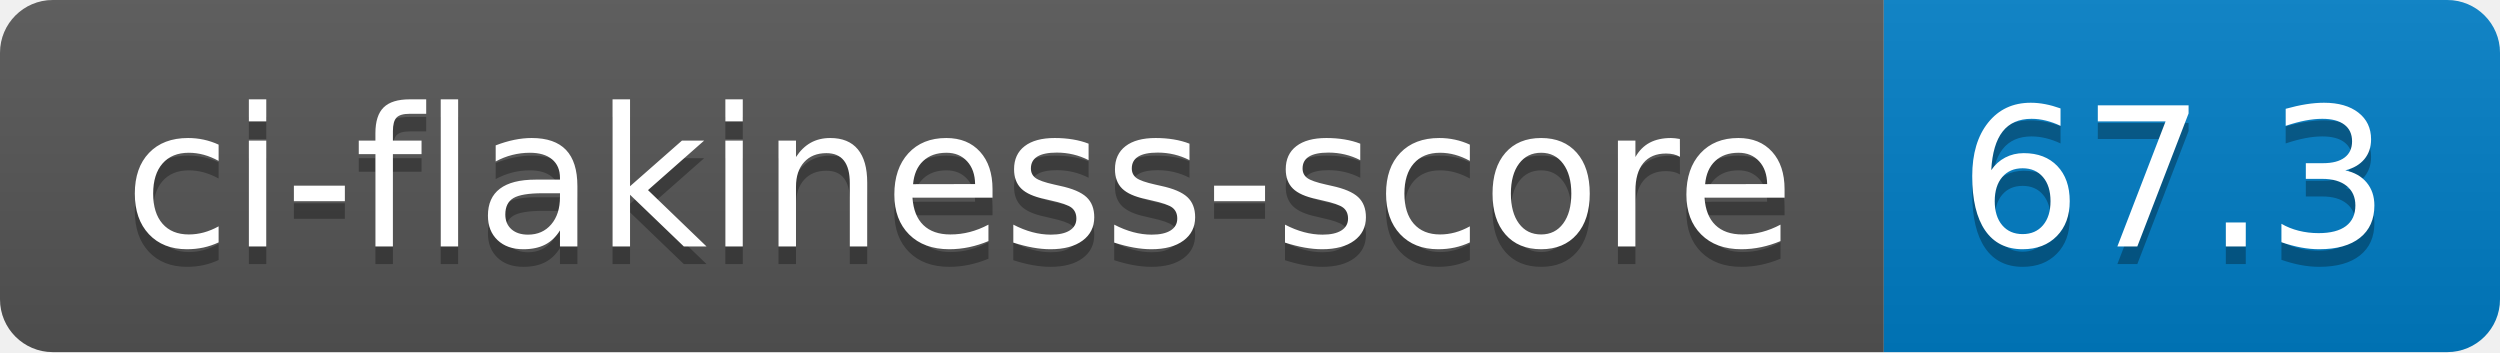
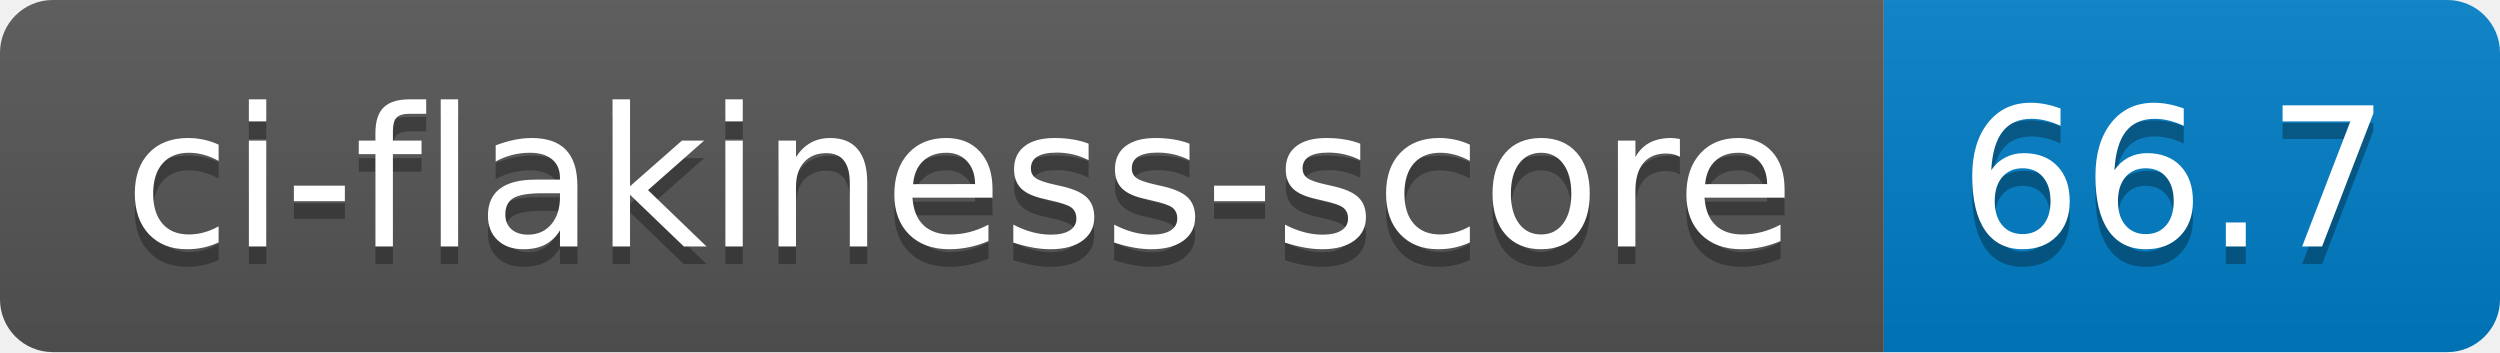
- <svg xmlns="http://www.w3.org/2000/svg" width="142" height="20" role="img" aria-label="ci-flakiness-score: 67.3">
+ <svg xmlns="http://www.w3.org/2000/svg" width="142" height="20" role="img" aria-label="ci-flakiness-score: 66.7">
  <linearGradient id="s" x2="0" y2="100%">
    <stop offset="0" stop-color="#bbb" stop-opacity=".1" />
    <stop offset="1" stop-opacity=".1" />
  </linearGradient>
  <clipPath id="r">
    <rect width="142" height="20" rx="3" fill="#fff" />
  </clipPath>
  <g clip-path="url(#r)">
    <rect width="107" height="20" fill="#555" />
    <rect x="107" width="35" height="20" fill="#007ec6" />
    <rect width="142" height="20" fill="url(#s)" />
  </g>
  <g fill="#fff" text-anchor="middle" font-family="Verdana,Geneva,DejaVu Sans,sans-serif" text-rendering="geometricPrecision" font-size="110">
    <text aria-hidden="true" x="545" y="150" fill="#010101" fill-opacity=".3" transform="scale(.1)" textLength="970">ci-flakiness-score</text>
    <text x="545" y="140" transform="scale(.1)" fill="#fff" textLength="970">ci-flakiness-score</text>
-     <text aria-hidden="true" x="1235" y="150" fill="#010101" fill-opacity=".3" transform="scale(.1)" textLength="250">67.3</text>
-     <text x="1235" y="140" transform="scale(.1)" fill="#fff" textLength="250">67.3</text>
+     <text aria-hidden="true" x="1235" y="150" fill="#010101" fill-opacity=".3" transform="scale(.1)" textLength="250">66.7</text>
+     <text x="1235" y="140" transform="scale(.1)" fill="#fff" textLength="250">66.7</text>
  </g>
</svg>
